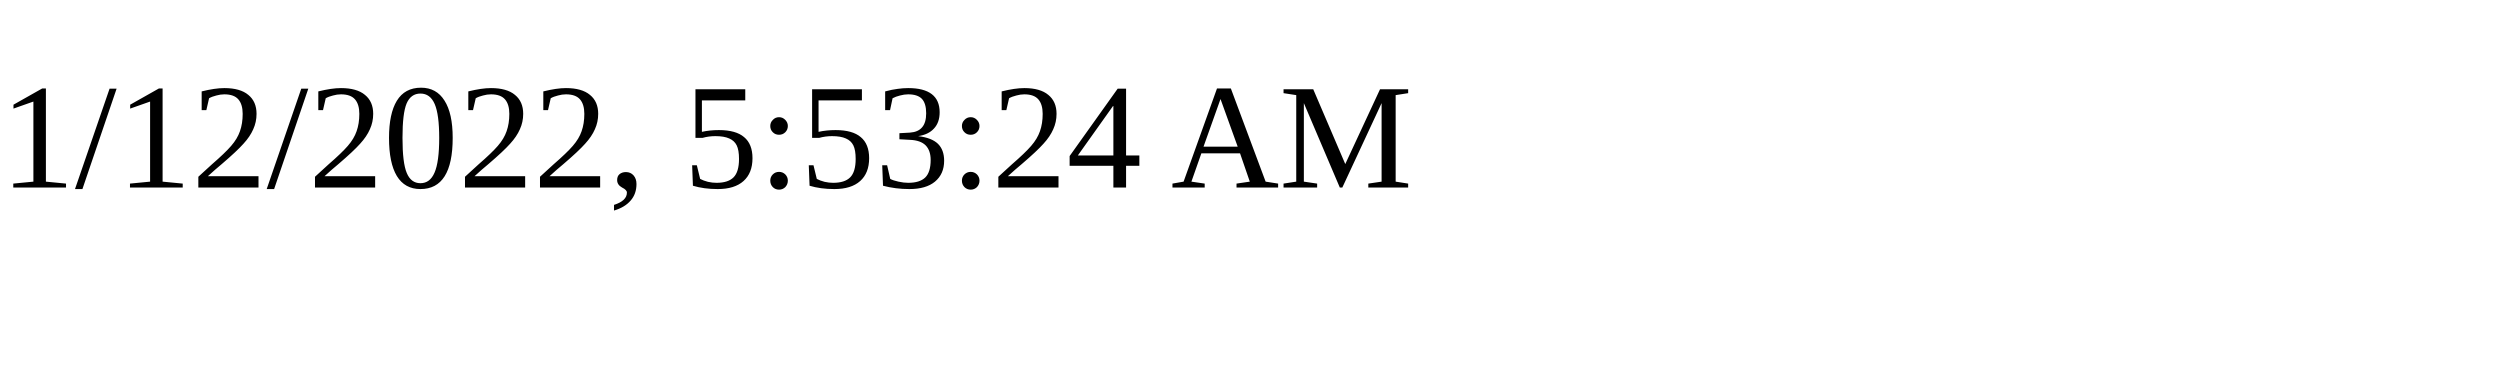
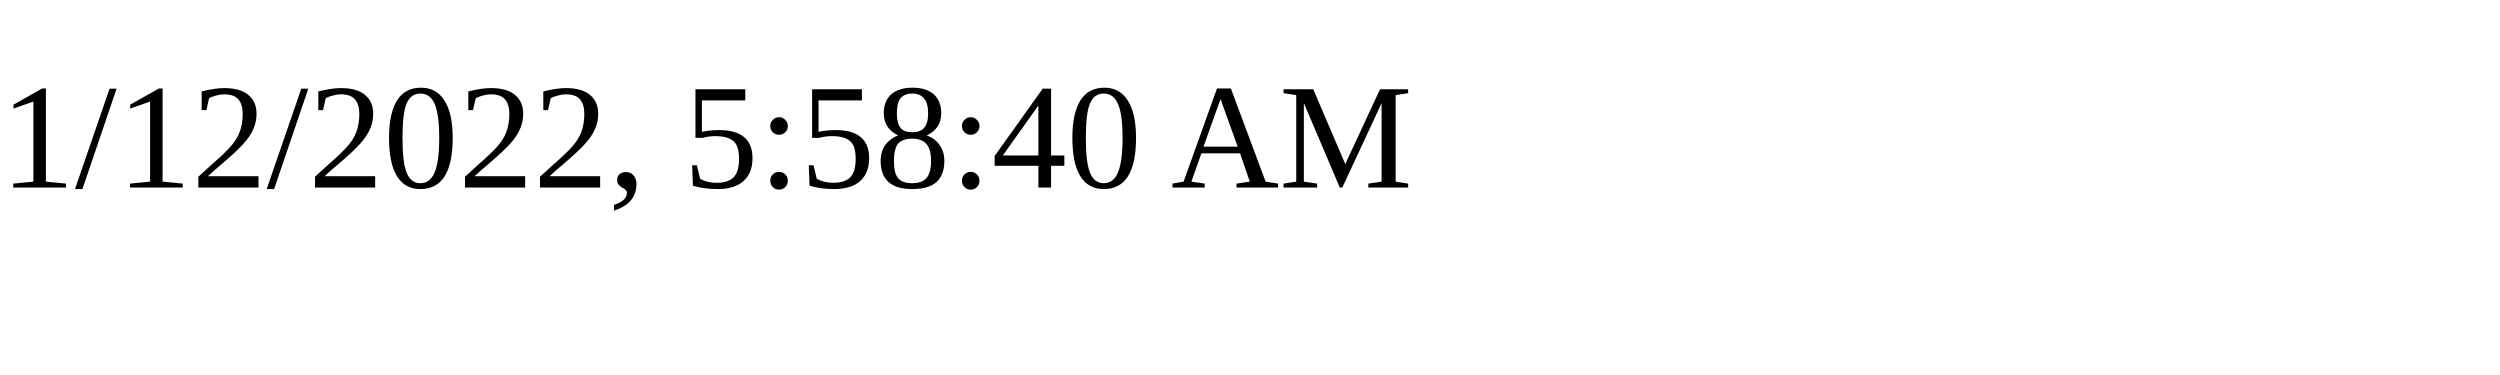
<svg xmlns="http://www.w3.org/2000/svg" height="30" width="200">
-   <text x="0" y="15">1/12/2022, 5:53:24 AM</text>
+   <text x="0" y="15">1/12/2022, 5:58:40 AM</text>
</svg>
